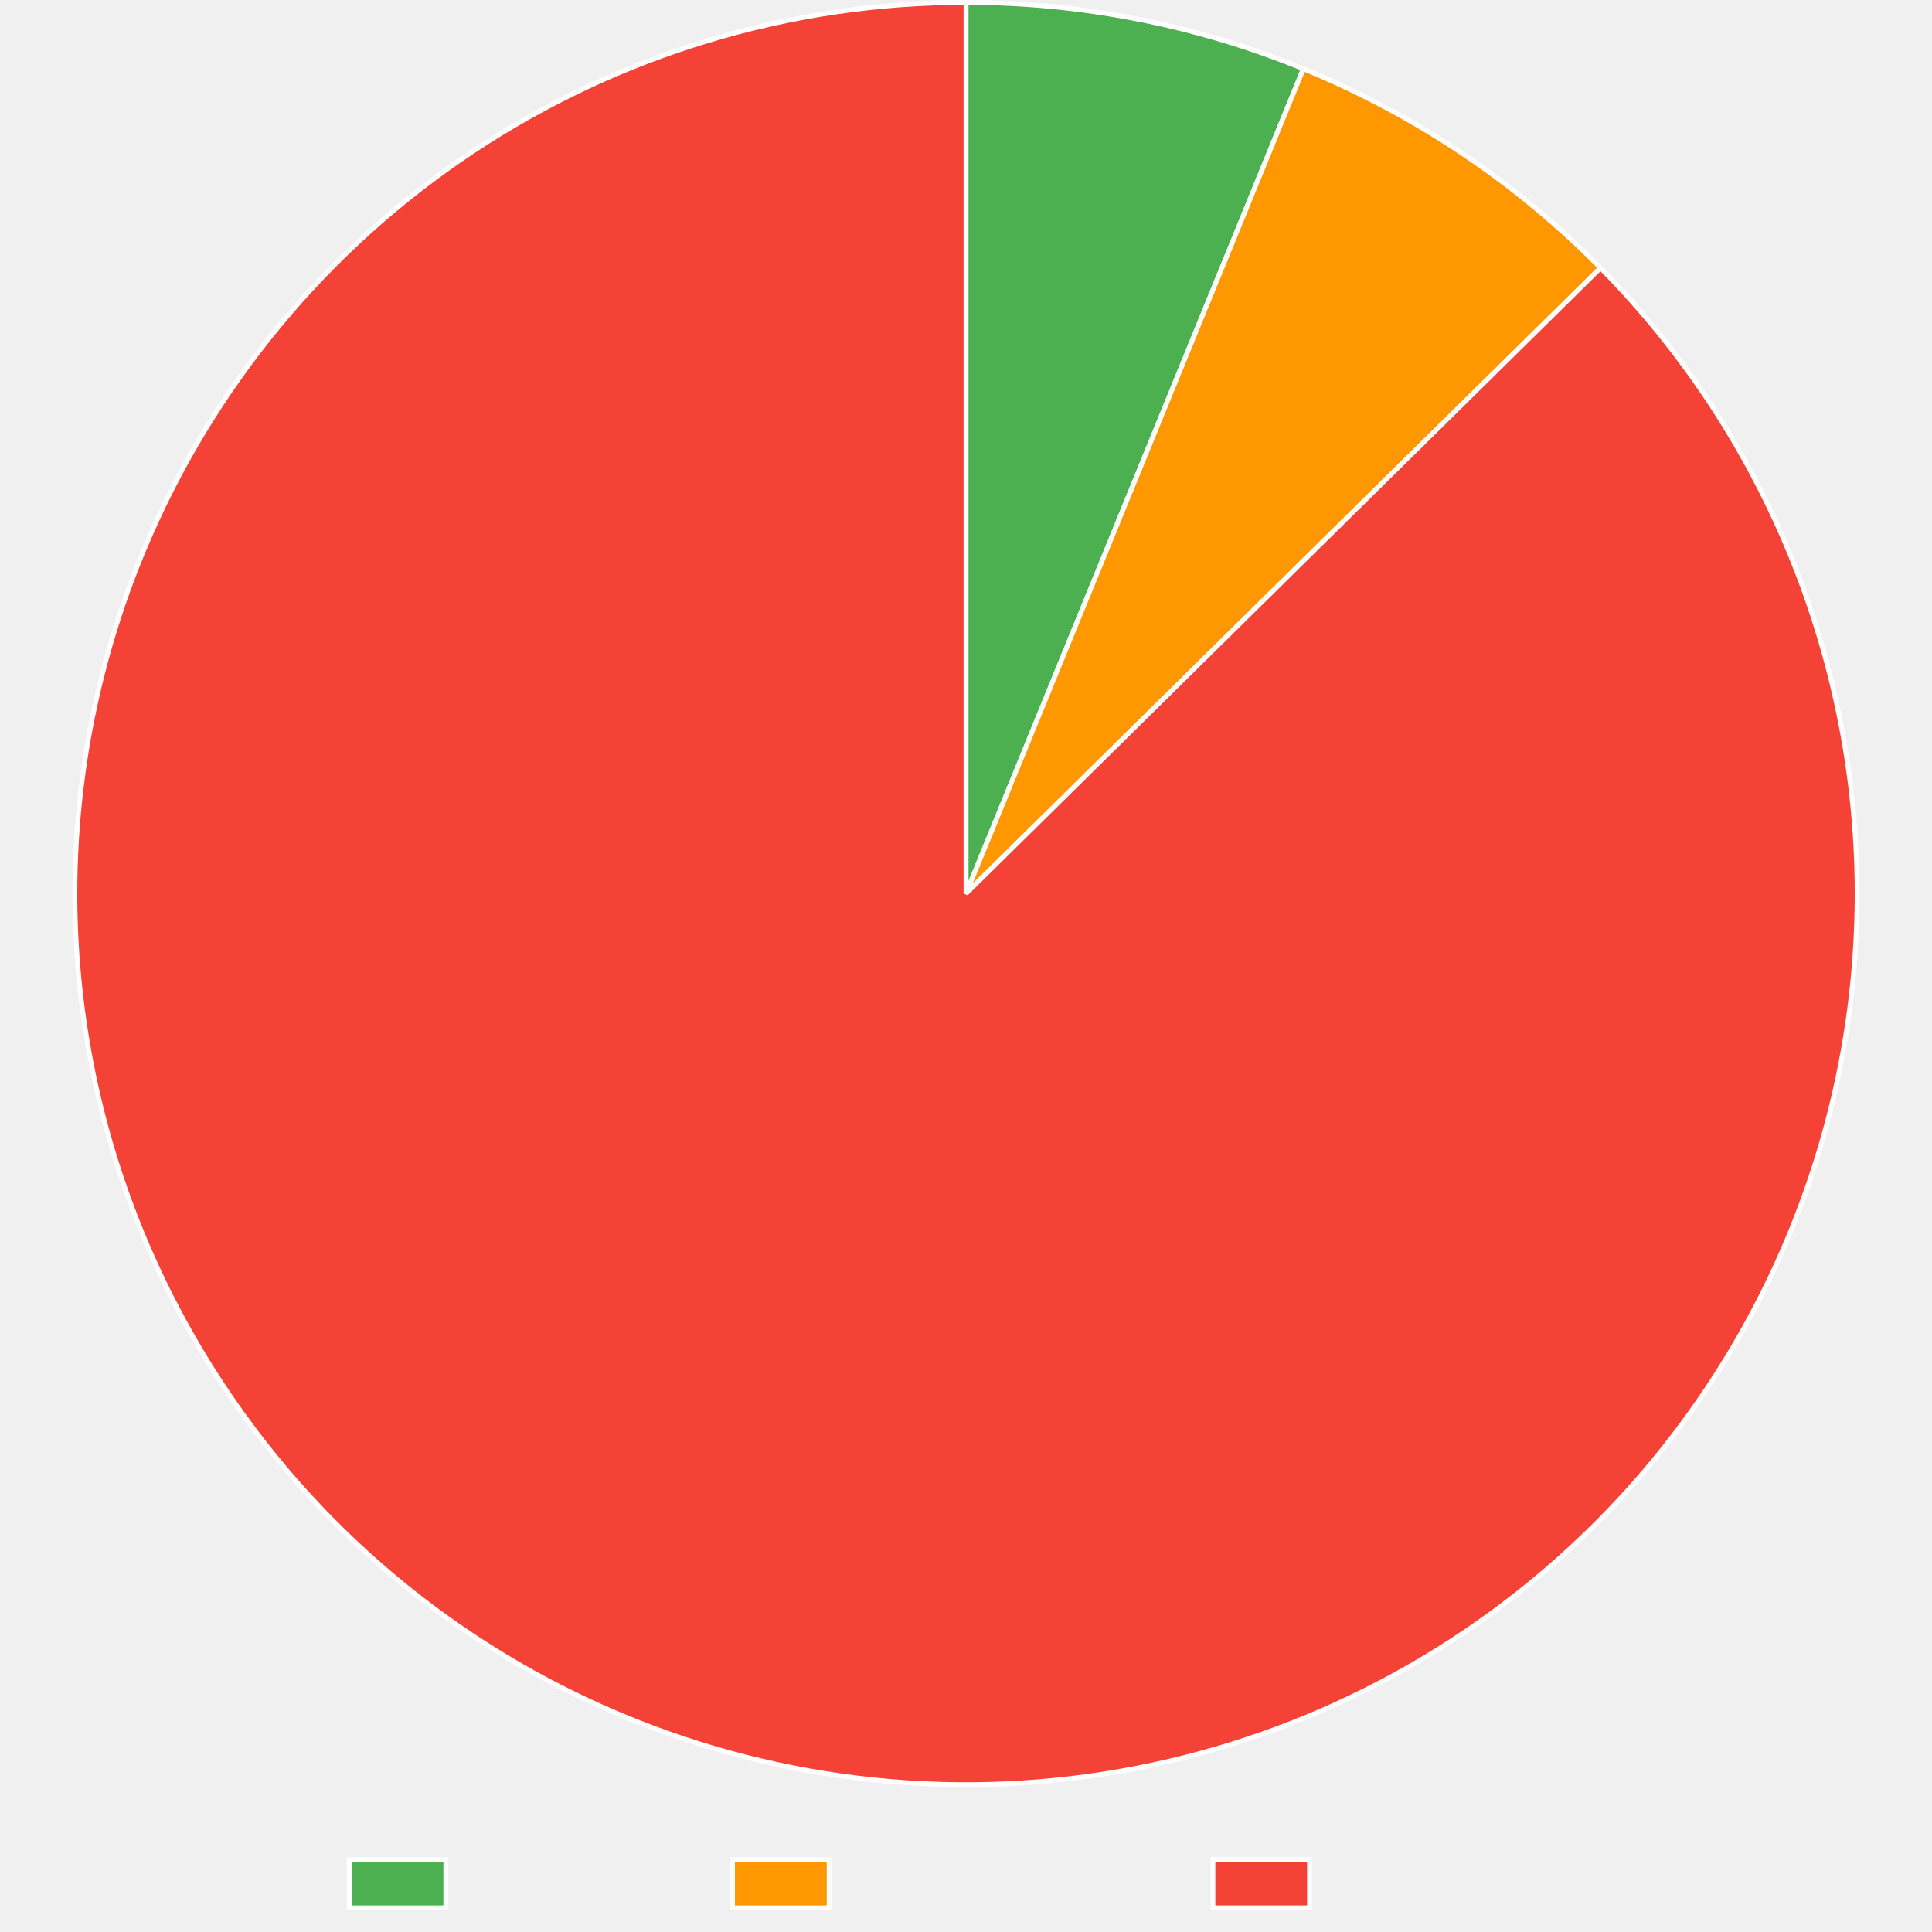
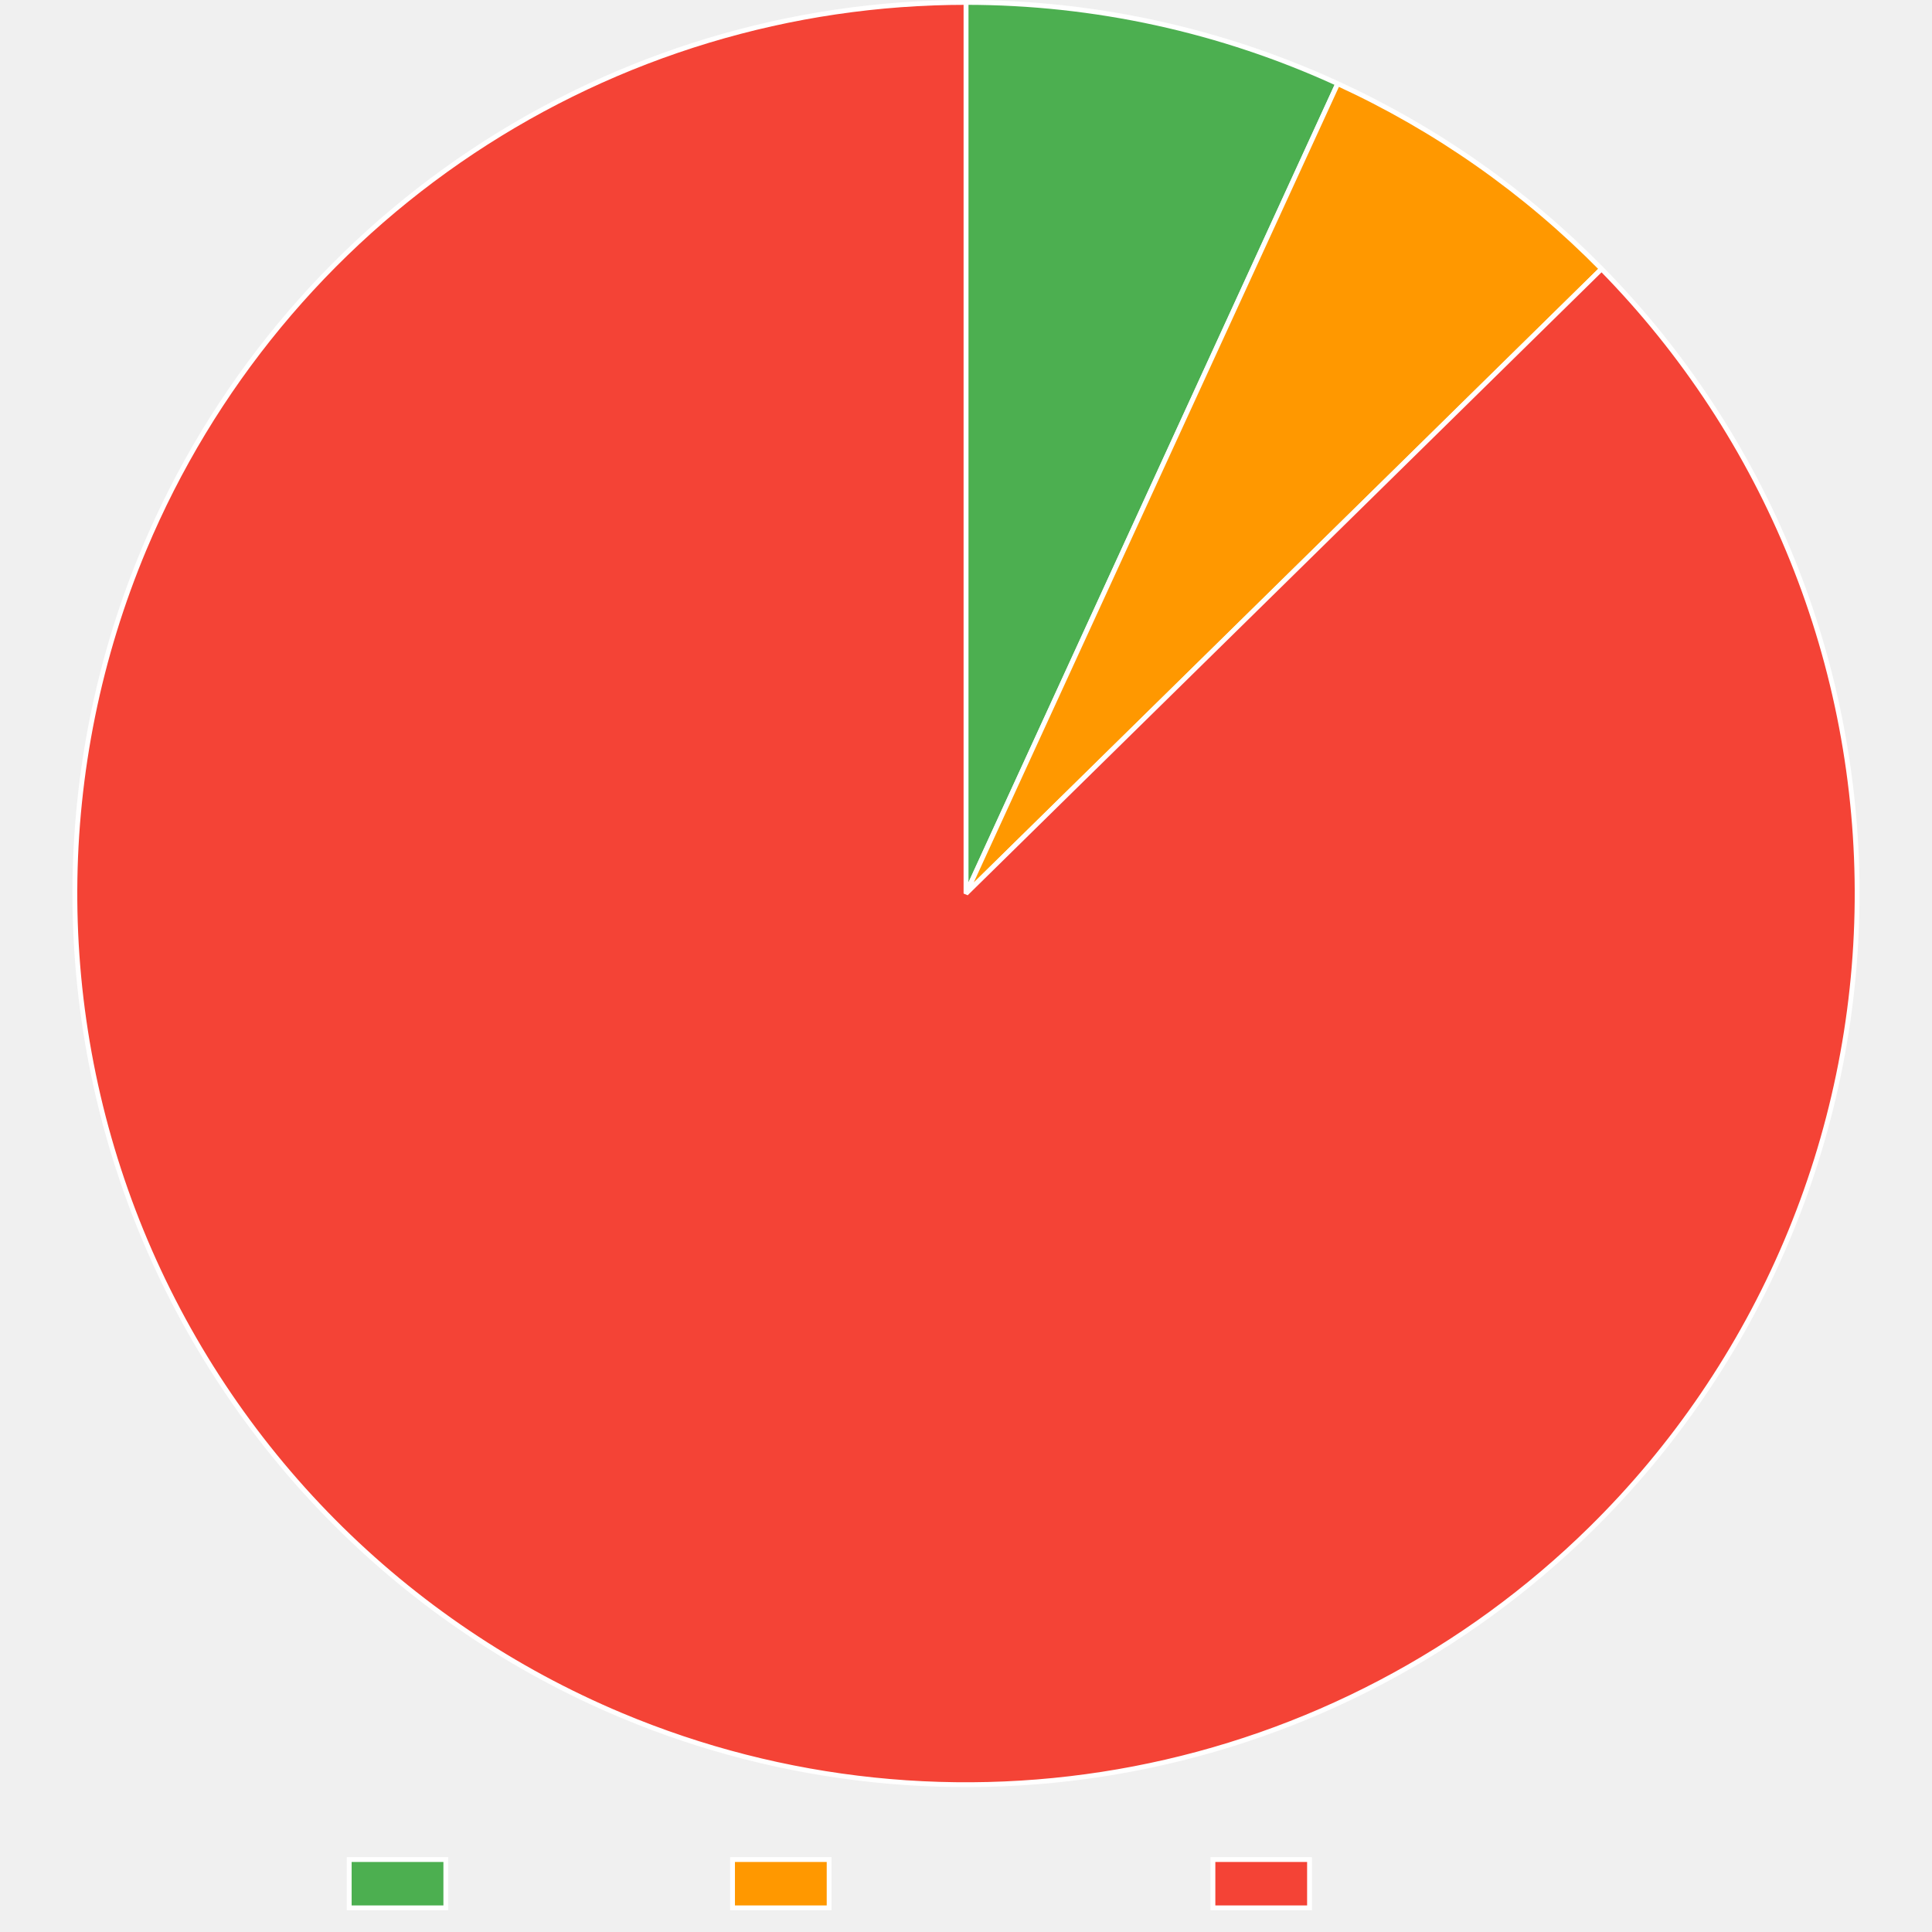
<svg xmlns="http://www.w3.org/2000/svg" width="800" height="800">
  <rect fill-opacity="0" width="800" height="800" />
  <clipPath id="cl_3">
    <rect y="740" width="800" height="60" />
  </clipPath>
  <g clip-path="url(#cl_3)">
    <path fill="#4CAF50" d="M144.605 770L184.605 770L184.605 790L144.605 790L144.605 770Z" />
    <path fill="none" stroke="white" stroke-width="2" stroke-miterlimit="10" d="M144.605 770L184.605 770L184.605 790L144.605 790L144.605 770Z" />
    <text fill="#666" font-size="20" font-family="DejaVu Serif" x="194.605, 207.945, 217.505, 230.386, 240.65, 248.687, 260.523, " y="787.5, ">Trusted</text>
    <path fill="#FF9800" d="M303.325 770L343.325 770L343.325 790L303.325 790L303.325 770Z" />
    <path fill="none" stroke="white" stroke-width="2" stroke-miterlimit="10" d="M303.325 770L343.325 770L343.325 790L303.325 790L303.325 770Z" />
    <text fill="#666" font-size="20" font-family="DejaVu Serif" x="353.325, 366.782, 376.343, 388.384, 399.682, 411.518, 424.399, 436.323, 449.204, 460.405, " y="787.5, ">Provenance</text>
    <path fill="#F44336" d="M502.245 770L542.245 770L542.245 790L502.245 790L502.245 770Z" />
    <path fill="none" stroke="white" stroke-width="2" stroke-miterlimit="10" d="M502.245 770L542.245 770L542.245 790L502.245 790L502.245 770Z" />
    <text fill="#666" font-size="20" font-family="DejaVu Serif" x="552.245, 569.1, 581.981, 590.018, 599.579, 612.46, 622.724, 630.761, 642.597, " y="787.5, ">Untrusted</text>
  </g>
-   <path fill="#4CAF50" d="M400 1Q408.957 1 417.904 1.435Q426.85 1.869 435.765 2.737Q444.68 3.606 453.542 4.905Q462.405 6.205 471.193 7.933Q479.982 9.661 488.677 11.814Q497.372 13.966 505.952 16.538Q514.531 19.11 522.977 22.095Q531.422 25.08 539.712 28.472L400 370L400 370L400 370L400 1Z" />
-   <path fill="none" stroke="white" stroke-width="2" stroke-linejoin="bevel" d="M400 1Q408.957 1 417.904 1.435Q426.85 1.869 435.765 2.737Q444.68 3.606 453.542 4.905Q462.405 6.205 471.193 7.933Q479.982 9.661 488.677 11.814Q497.372 13.966 505.952 16.538Q514.531 19.11 522.977 22.095Q531.422 25.08 539.712 28.472L400 370L400 370L400 370L400 1Z" />
-   <path fill="#FF9800" d="M539.712 28.472Q548.34 32.001 556.778 35.962Q565.216 39.922 573.444 44.304Q581.672 48.685 589.668 53.477Q597.664 58.268 605.408 63.457Q613.152 68.646 620.624 74.219Q628.096 79.793 635.277 85.736Q642.458 91.68 649.33 97.978Q656.201 104.277 662.746 110.915L400 370L400 370L400 370L539.712 28.472L539.712 28.472Z" />
-   <path fill="none" stroke="white" stroke-width="2" stroke-linejoin="bevel" d="M539.712 28.472Q548.34 32.001 556.778 35.962Q565.216 39.922 573.444 44.304Q581.672 48.685 589.668 53.477Q597.664 58.268 605.408 63.457Q613.152 68.646 620.624 74.219Q628.096 79.793 635.277 85.736Q642.458 91.68 649.33 97.978Q656.201 104.277 662.746 110.915L400 370L400 370L400 370L539.712 28.472L539.712 28.472Z" />
-   <path fill="#F44336" d="M662.746 110.915Q669.107 117.365 675.143 124.119Q681.179 130.873 686.876 137.916Q692.573 144.958 697.918 152.272Q703.263 159.585 708.243 167.152Q713.223 174.719 717.825 182.521Q722.427 190.323 726.641 198.342Q730.855 206.361 734.671 214.576Q738.486 222.792 741.894 231.185Q745.301 239.578 748.293 248.128Q751.285 256.678 753.854 265.365Q756.422 274.051 758.562 282.854Q760.701 291.656 762.406 300.552Q764.111 309.449 765.377 318.418Q766.643 327.388 767.468 336.409Q768.292 345.43 768.673 354.48Q769.054 363.53 768.991 372.589Q768.927 381.647 768.419 390.691Q767.911 399.735 766.96 408.744Q766.009 417.752 764.617 426.703Q763.225 435.654 761.396 444.525Q759.566 453.397 757.304 462.169Q755.041 470.94 752.351 479.59Q749.66 488.239 746.549 496.747Q743.438 505.254 739.912 513.598Q736.387 521.943 732.457 530.104Q728.527 538.265 724.201 546.224Q719.875 554.183 715.163 561.92Q710.452 569.656 705.366 577.153Q700.281 584.649 694.834 591.887Q689.387 599.125 683.592 606.086Q677.796 613.048 671.666 619.717Q665.536 626.386 659.085 632.746Q654.263 637.502 649.269 642.077Q644.275 646.653 639.116 651.042Q633.958 655.431 628.642 659.627Q623.325 663.824 617.859 667.823Q612.392 671.822 606.783 675.617Q601.173 679.413 595.428 683Q589.683 686.587 583.81 689.961Q577.937 693.335 571.944 696.491Q565.952 699.647 559.847 702.581Q553.743 705.515 547.535 708.223Q541.326 710.931 535.023 713.409Q528.72 715.887 522.33 718.133Q515.94 720.378 509.472 722.387Q503.004 724.397 496.466 726.167Q489.929 727.938 483.331 729.468Q476.733 730.997 470.083 732.284Q463.433 733.57 456.741 734.611Q450.048 735.653 443.322 736.448Q436.596 737.243 429.845 737.791Q423.094 738.339 416.328 738.639Q409.562 738.938 402.789 738.99Q396.016 739.041 389.246 738.843Q382.476 738.646 375.718 738.2Q368.959 737.754 362.222 737.061Q355.484 736.368 348.777 735.427Q342.07 734.487 335.401 733.302Q328.733 732.116 322.112 730.686Q315.492 729.257 308.928 727.585Q302.365 725.913 295.867 724.002Q289.369 722.091 282.946 719.942Q276.523 717.794 270.183 715.411Q263.843 713.028 257.595 710.414Q249.238 706.918 241.063 703.016Q232.888 699.115 224.914 694.817Q216.94 690.519 209.187 685.834Q201.434 681.15 193.92 676.091Q186.405 671.032 179.149 665.611Q171.892 660.189 164.91 654.418Q157.928 648.647 151.237 642.54Q144.547 636.433 138.164 630.005Q131.781 623.578 125.721 616.845Q119.662 610.111 113.94 603.089Q108.218 596.067 102.847 588.772Q97.477 581.477 92.47 573.928Q87.464 566.378 82.835 558.593Q78.205 550.807 73.963 542.803Q69.721 534.799 65.877 526.597Q62.032 518.395 58.595 510.013Q55.158 501.632 52.136 493.093Q49.115 484.553 46.515 475.876Q43.916 467.198 41.746 458.404Q39.576 449.609 37.84 440.718Q36.104 431.828 34.806 422.863Q33.508 413.898 32.652 404.88Q31.796 395.862 31.383 386.813Q30.97 377.764 31.002 368.706Q31.034 359.647 31.51 350.601Q31.986 341.555 32.906 332.544Q33.825 323.532 35.186 314.576Q36.547 305.621 38.345 296.743Q40.143 287.864 42.375 279.085Q44.607 270.306 47.267 261.647Q49.927 252.988 53.008 244.47Q56.09 235.952 59.586 227.595Q62.2 221.347 65.041 215.198Q67.882 209.05 70.948 203.01Q74.013 196.971 77.297 191.047Q80.582 185.124 84.082 179.326Q87.582 173.527 91.292 167.861Q95.002 162.194 98.918 156.668Q102.834 151.141 106.95 145.762Q111.065 140.384 115.376 135.159Q119.686 129.935 124.186 124.872Q128.685 119.81 133.367 114.916Q138.049 110.022 142.908 105.303Q147.766 100.584 152.795 96.046Q157.823 91.509 163.015 87.159Q168.206 82.809 173.554 78.653Q178.902 74.496 184.398 70.539Q189.895 66.582 195.533 62.829Q201.171 59.076 206.943 55.532Q212.715 51.988 218.613 48.659Q224.512 45.33 230.528 42.219Q236.545 39.108 242.671 36.221Q248.798 33.333 255.026 30.672Q261.254 28.011 267.576 25.58Q273.898 23.15 280.305 20.953Q286.712 18.756 293.195 16.795Q299.678 14.835 306.228 13.114Q312.779 11.392 319.388 9.913Q325.998 8.433 332.657 7.197Q339.316 5.961 346.017 4.97Q352.717 3.979 359.449 3.235Q366.181 2.491 372.935 1.994Q379.69 1.497 386.459 1.249Q393.227 1 400 1L400 370L400 370L400 370L662.747 110.915L662.746 110.915Z" />
-   <path fill="none" stroke="white" stroke-width="2" stroke-linejoin="bevel" d="M662.746 110.915Q669.107 117.365 675.143 124.119Q681.179 130.873 686.876 137.916Q692.573 144.958 697.918 152.272Q703.263 159.585 708.243 167.152Q713.223 174.719 717.825 182.521Q722.427 190.323 726.641 198.342Q730.855 206.361 734.671 214.576Q738.486 222.792 741.894 231.185Q745.301 239.578 748.293 248.128Q751.285 256.678 753.854 265.365Q756.422 274.051 758.562 282.854Q760.701 291.656 762.406 300.552Q764.111 309.449 765.377 318.418Q766.643 327.388 767.468 336.409Q768.292 345.43 768.673 354.48Q769.054 363.53 768.991 372.589Q768.927 381.647 768.419 390.691Q767.911 399.735 766.96 408.744Q766.009 417.752 764.617 426.703Q763.225 435.654 761.396 444.525Q759.566 453.397 757.304 462.169Q755.041 470.94 752.351 479.59Q749.66 488.239 746.549 496.747Q743.438 505.254 739.912 513.598Q736.387 521.943 732.457 530.104Q728.527 538.265 724.201 546.224Q719.875 554.183 715.163 561.92Q710.452 569.656 705.366 577.153Q700.281 584.649 694.834 591.887Q689.387 599.125 683.592 606.086Q677.796 613.048 671.666 619.717Q665.536 626.386 659.085 632.746Q654.263 637.502 649.269 642.077Q644.275 646.653 639.116 651.042Q633.958 655.431 628.642 659.627Q623.325 663.824 617.859 667.823Q612.392 671.822 606.783 675.617Q601.173 679.413 595.428 683Q589.683 686.587 583.81 689.961Q577.937 693.335 571.944 696.491Q565.952 699.647 559.847 702.581Q553.743 705.515 547.535 708.223Q541.326 710.931 535.023 713.409Q528.72 715.887 522.33 718.133Q515.94 720.378 509.472 722.387Q503.004 724.397 496.466 726.167Q489.929 727.938 483.331 729.468Q476.733 730.997 470.083 732.284Q463.433 733.57 456.741 734.611Q450.048 735.653 443.322 736.448Q436.596 737.243 429.845 737.791Q423.094 738.339 416.328 738.639Q409.562 738.938 402.789 738.99Q396.016 739.041 389.246 738.843Q382.476 738.646 375.718 738.2Q368.959 737.754 362.222 737.061Q355.484 736.368 348.777 735.427Q342.07 734.487 335.401 733.302Q328.733 732.116 322.112 730.686Q315.492 729.257 308.928 727.585Q302.365 725.913 295.867 724.002Q289.369 722.091 282.946 719.942Q276.523 717.794 270.183 715.411Q263.843 713.028 257.595 710.414Q249.238 706.918 241.063 703.016Q232.888 699.115 224.914 694.817Q216.94 690.519 209.187 685.834Q201.434 681.15 193.92 676.091Q186.405 671.032 179.149 665.611Q171.892 660.189 164.91 654.418Q157.928 648.647 151.237 642.54Q144.547 636.433 138.164 630.005Q131.781 623.578 125.721 616.845Q119.662 610.111 113.94 603.089Q108.218 596.067 102.847 588.772Q97.477 581.477 92.47 573.928Q87.464 566.378 82.835 558.593Q78.205 550.807 73.963 542.803Q69.721 534.799 65.877 526.597Q62.032 518.395 58.595 510.013Q55.158 501.632 52.136 493.093Q49.115 484.553 46.515 475.876Q43.916 467.198 41.746 458.404Q39.576 449.609 37.84 440.718Q36.104 431.828 34.806 422.863Q33.508 413.898 32.652 404.88Q31.796 395.862 31.383 386.813Q30.97 377.764 31.002 368.706Q31.034 359.647 31.51 350.601Q31.986 341.555 32.906 332.544Q33.825 323.532 35.186 314.576Q36.547 305.621 38.345 296.743Q40.143 287.864 42.375 279.085Q44.607 270.306 47.267 261.647Q49.927 252.988 53.008 244.47Q56.09 235.952 59.586 227.595Q62.2 221.347 65.041 215.198Q67.882 209.05 70.948 203.01Q74.013 196.971 77.297 191.047Q80.582 185.124 84.082 179.326Q87.582 173.527 91.292 167.861Q95.002 162.194 98.918 156.668Q102.834 151.141 106.95 145.762Q111.065 140.384 115.376 135.159Q119.686 129.935 124.186 124.872Q128.685 119.81 133.367 114.916Q138.049 110.022 142.908 105.303Q147.766 100.584 152.795 96.046Q157.823 91.509 163.015 87.159Q168.206 82.809 173.554 78.653Q178.902 74.496 184.398 70.539Q189.895 66.582 195.533 62.829Q201.171 59.076 206.943 55.532Q212.715 51.988 218.613 48.659Q224.512 45.33 230.528 42.219Q236.545 39.108 242.671 36.221Q248.798 33.333 255.026 30.672Q261.254 28.011 267.576 25.58Q273.898 23.15 280.305 20.953Q286.712 18.756 293.195 16.795Q299.678 14.835 306.228 13.114Q312.779 11.392 319.388 9.913Q325.998 8.433 332.657 7.197Q339.316 5.961 346.017 4.97Q352.717 3.979 359.449 3.235Q366.181 2.491 372.935 1.994Q379.69 1.497 386.459 1.249Q393.227 1 400 1L400 370L400 370L400 370L662.747 110.915L662.746 110.915Z" />
+   <path fill="#4CAF50" d="M400 1Q409.926 1 419.838 1.534Q429.75 2.067 439.619 3.133Q449.487 4.199 459.285 5.794Q469.082 7.388 478.779 9.507Q488.476 11.627 498.046 14.264Q507.615 16.902 517.029 20.05Q526.442 23.198 535.673 26.847Q544.904 30.497 553.925 34.637L400 370L400 370L400 370L400 1Z" />
+   <path fill="none" stroke="white" stroke-width="2" stroke-linejoin="bevel" d="M400 1Q409.926 1 419.838 1.534Q429.75 2.067 439.619 3.133Q449.487 4.199 459.285 5.794Q469.082 7.388 478.779 9.507Q488.476 11.627 498.046 14.264Q507.615 16.902 517.029 20.05Q526.442 23.198 535.673 26.847Q544.904 30.497 553.925 34.637L400 370L400 370L400 370L400 1Z" />
+   <path fill="#FF9800" d="M553.925 34.637Q569.185 41.642 583.747 50.003Q598.308 58.364 612.049 68.013Q625.791 77.662 638.599 88.519Q651.408 99.376 663.177 111.352L400 370L400 370L400 370L553.925 34.638L553.925 34.637Z" />
+   <path fill="none" stroke="white" stroke-width="2" stroke-linejoin="bevel" d="M553.925 34.637Q569.185 41.642 583.747 50.003Q598.308 58.364 612.049 68.013Q625.791 77.662 638.599 88.519Q651.408 99.376 663.177 111.352L400 370L400 370L400 370L553.925 34.638L553.925 34.637Z" />
+   <path fill="#F44336" d="M663.177 111.352Q669.526 117.812 675.551 124.577Q681.576 131.341 687.262 138.393Q692.947 145.445 698.28 152.767Q703.613 160.09 708.58 167.665Q713.547 175.24 718.136 183.05Q722.726 190.86 726.926 198.885Q731.127 206.911 734.929 215.133Q738.73 223.355 742.124 231.754Q745.518 240.152 748.495 248.708Q751.473 257.263 754.027 265.953Q756.582 274.644 758.706 283.45Q760.831 292.256 762.521 301.155Q764.211 310.055 765.462 319.026Q766.714 327.998 767.523 337.02Q768.333 346.042 768.699 355.093Q769.065 364.144 768.986 373.202Q768.907 382.26 768.385 391.304Q767.862 400.347 766.895 409.354Q765.929 418.361 764.522 427.309Q763.116 436.258 761.271 445.126Q759.427 453.995 757.15 462.763Q754.873 471.53 752.168 480.176Q749.463 488.821 746.338 497.323Q743.212 505.825 739.673 514.163Q736.134 522.502 732.19 530.657Q728.246 538.812 723.907 546.763Q719.568 554.715 714.844 562.443Q710.119 570.172 705.022 577.66Q699.924 585.148 694.465 592.377Q689.006 599.606 683.199 606.558Q677.391 613.51 671.25 620.169Q665.109 626.828 658.648 633.177Q653.821 637.921 648.823 642.485Q643.825 647.049 638.663 651.427Q633.501 655.804 628.182 659.989Q622.863 664.175 617.394 668.162Q611.925 672.15 606.314 675.934Q600.702 679.718 594.956 683.294Q589.21 686.87 583.336 690.233Q577.462 693.595 571.469 696.74Q565.476 699.885 559.372 702.809Q553.267 705.732 547.06 708.429Q540.852 711.127 534.55 713.595Q528.248 716.062 521.859 718.298Q515.471 720.533 509.005 722.532Q502.538 724.531 496.003 726.292Q489.468 728.053 482.873 729.573Q476.278 731.093 469.631 732.371Q462.984 733.648 456.295 734.68Q449.606 735.713 442.884 736.499Q436.162 737.286 429.415 737.826Q422.668 738.365 415.907 738.657Q409.145 738.949 402.377 738.992Q395.608 739.036 388.843 738.831Q382.078 738.627 375.325 738.174Q368.572 737.721 361.84 737.022Q355.108 736.322 348.407 735.375Q341.705 734.429 335.042 733.238Q328.38 732.046 321.765 730.611Q315.151 729.176 308.594 727.5Q302.037 725.823 295.545 723.907Q289.054 721.991 282.637 719.838Q276.22 717.686 269.887 715.299Q263.553 712.913 257.312 710.296Q248.958 706.793 240.786 702.884Q232.614 698.976 224.644 694.671Q216.674 690.366 208.924 685.676Q201.175 680.985 193.665 675.92Q186.155 670.854 178.903 665.427Q171.651 659.999 164.673 654.222Q157.696 648.445 151.011 642.333Q144.325 636.221 137.948 629.788Q131.57 623.355 125.516 616.616Q119.462 609.878 113.746 602.851Q108.03 595.824 102.665 588.525Q97.301 581.226 92.301 573.672Q87.301 566.119 82.678 558.329Q78.055 550.539 73.819 542.532Q69.584 534.524 65.746 526.319Q61.909 518.113 58.479 509.73Q55.049 501.346 52.034 492.804Q49.019 484.262 46.427 475.582Q43.836 466.902 41.673 458.106Q39.51 449.309 37.781 440.417Q36.053 431.525 34.762 422.559Q33.472 413.593 32.623 404.574Q31.775 395.556 31.369 386.507Q30.964 377.457 31.003 368.399Q31.043 359.34 31.526 350.295Q32.01 341.249 32.937 332.239Q33.864 323.228 35.232 314.273Q36.6 305.319 38.406 296.442Q40.212 287.565 42.451 278.788Q44.69 270.011 47.357 261.354Q50.024 252.697 53.113 244.181Q56.202 235.666 59.704 227.312Q62.322 221.07 65.166 214.929Q68.01 208.787 71.078 202.754Q74.145 196.721 77.432 190.804Q80.719 184.888 84.221 179.096Q87.722 173.304 91.434 167.644Q95.145 161.984 99.062 156.464Q102.979 150.945 107.095 145.572Q111.212 140.2 115.522 134.982Q119.833 129.764 124.332 124.708Q128.832 119.651 133.513 114.763Q138.195 109.876 143.052 105.163Q147.91 100.45 152.937 95.918Q157.964 91.386 163.154 87.042Q168.344 82.698 173.69 78.547Q179.036 74.396 184.531 70.444Q190.025 66.492 195.661 62.744Q201.296 58.996 207.066 55.457Q212.835 51.918 218.73 48.593Q224.626 45.268 230.639 42.162Q236.652 39.055 242.775 36.172Q248.898 33.288 255.123 30.63Q261.348 27.973 267.666 25.546Q273.984 23.119 280.386 20.925Q286.789 18.731 293.268 16.773Q299.747 14.815 306.293 13.097Q312.84 11.378 319.445 9.9Q326.05 8.423 332.704 7.188Q339.359 5.954 346.054 4.965Q352.75 3.975 359.477 3.232Q366.204 2.489 372.954 1.992Q379.704 1.496 386.468 1.248Q393.232 1 400 1L400 370L400 370L400 370L663.177 111.352Z" />
+   <path fill="none" stroke="white" stroke-width="2" stroke-linejoin="bevel" d="M663.177 111.352Q669.526 117.812 675.551 124.577Q681.576 131.341 687.262 138.393Q692.947 145.445 698.28 152.767Q703.613 160.09 708.58 167.665Q713.547 175.24 718.136 183.05Q722.726 190.86 726.926 198.885Q731.127 206.911 734.929 215.133Q738.73 223.355 742.124 231.754Q745.518 240.152 748.495 248.708Q751.473 257.263 754.027 265.953Q756.582 274.644 758.706 283.45Q760.831 292.256 762.521 301.155Q764.211 310.055 765.462 319.026Q766.714 327.998 767.523 337.02Q768.333 346.042 768.699 355.093Q769.065 364.144 768.986 373.202Q768.907 382.26 768.385 391.304Q767.862 400.347 766.895 409.354Q765.929 418.361 764.522 427.309Q763.116 436.258 761.271 445.126Q759.427 453.995 757.15 462.763Q754.873 471.53 752.168 480.176Q749.463 488.821 746.338 497.323Q743.212 505.825 739.673 514.163Q736.134 522.502 732.19 530.657Q728.246 538.812 723.907 546.763Q719.568 554.715 714.844 562.443Q710.119 570.172 705.022 577.66Q699.924 585.148 694.465 592.377Q689.006 599.606 683.199 606.558Q677.391 613.51 671.25 620.169Q665.109 626.828 658.648 633.177Q653.821 637.921 648.823 642.485Q643.825 647.049 638.663 651.427Q633.501 655.804 628.182 659.989Q622.863 664.175 617.394 668.162Q611.925 672.15 606.314 675.934Q600.702 679.718 594.956 683.294Q589.21 686.87 583.336 690.233Q577.462 693.595 571.469 696.74Q565.476 699.885 559.372 702.809Q553.267 705.732 547.06 708.429Q540.852 711.127 534.55 713.595Q528.248 716.062 521.859 718.298Q515.471 720.533 509.005 722.532Q502.538 724.531 496.003 726.292Q489.468 728.053 482.873 729.573Q476.278 731.093 469.631 732.371Q462.984 733.648 456.295 734.68Q449.606 735.713 442.884 736.499Q436.162 737.286 429.415 737.826Q422.668 738.365 415.907 738.657Q409.145 738.949 402.377 738.992Q395.608 739.036 388.843 738.831Q382.078 738.627 375.325 738.174Q368.572 737.721 361.84 737.022Q355.108 736.322 348.407 735.375Q341.705 734.429 335.042 733.238Q328.38 732.046 321.765 730.611Q315.151 729.176 308.594 727.5Q302.037 725.823 295.545 723.907Q289.054 721.991 282.637 719.838Q276.22 717.686 269.887 715.299Q263.553 712.913 257.312 710.296Q248.958 706.793 240.786 702.884Q232.614 698.976 224.644 694.671Q216.674 690.366 208.924 685.676Q201.175 680.985 193.665 675.92Q186.155 670.854 178.903 665.427Q171.651 659.999 164.673 654.222Q157.696 648.445 151.011 642.333Q144.325 636.221 137.948 629.788Q131.57 623.355 125.516 616.616Q119.462 609.878 113.746 602.851Q108.03 595.824 102.665 588.525Q97.301 581.226 92.301 573.672Q87.301 566.119 82.678 558.329Q78.055 550.539 73.819 542.532Q69.584 534.524 65.746 526.319Q61.909 518.113 58.479 509.73Q55.049 501.346 52.034 492.804Q49.019 484.262 46.427 475.582Q43.836 466.902 41.673 458.106Q39.51 449.309 37.781 440.417Q36.053 431.525 34.762 422.559Q33.472 413.593 32.623 404.574Q31.775 395.556 31.369 386.507Q30.964 377.457 31.003 368.399Q31.043 359.34 31.526 350.295Q32.01 341.249 32.937 332.239Q33.864 323.228 35.232 314.273Q36.6 305.319 38.406 296.442Q40.212 287.565 42.451 278.788Q44.69 270.011 47.357 261.354Q50.024 252.697 53.113 244.181Q56.202 235.666 59.704 227.312Q62.322 221.07 65.166 214.929Q68.01 208.787 71.078 202.754Q74.145 196.721 77.432 190.804Q80.719 184.888 84.221 179.096Q87.722 173.304 91.434 167.644Q95.145 161.984 99.062 156.464Q102.979 150.945 107.095 145.572Q111.212 140.2 115.522 134.982Q119.833 129.764 124.332 124.708Q128.832 119.651 133.513 114.763Q138.195 109.876 143.052 105.163Q147.91 100.45 152.937 95.918Q157.964 91.386 163.154 87.042Q168.344 82.698 173.69 78.547Q179.036 74.396 184.531 70.444Q190.025 66.492 195.661 62.744Q201.296 58.996 207.066 55.457Q212.835 51.918 218.73 48.593Q224.626 45.268 230.639 42.162Q236.652 39.055 242.775 36.172Q248.898 33.288 255.123 30.63Q261.348 27.973 267.666 25.546Q273.984 23.119 280.386 20.925Q286.789 18.731 293.268 16.773Q299.747 14.815 306.293 13.097Q312.84 11.378 319.445 9.9Q326.05 8.423 332.704 7.188Q339.359 5.954 346.054 4.965Q352.75 3.975 359.477 3.232Q366.204 2.489 372.954 1.992Q379.704 1.496 386.468 1.248Q393.232 1 400 1L400 370L400 370L400 370L663.177 111.352Z" />
</svg>
